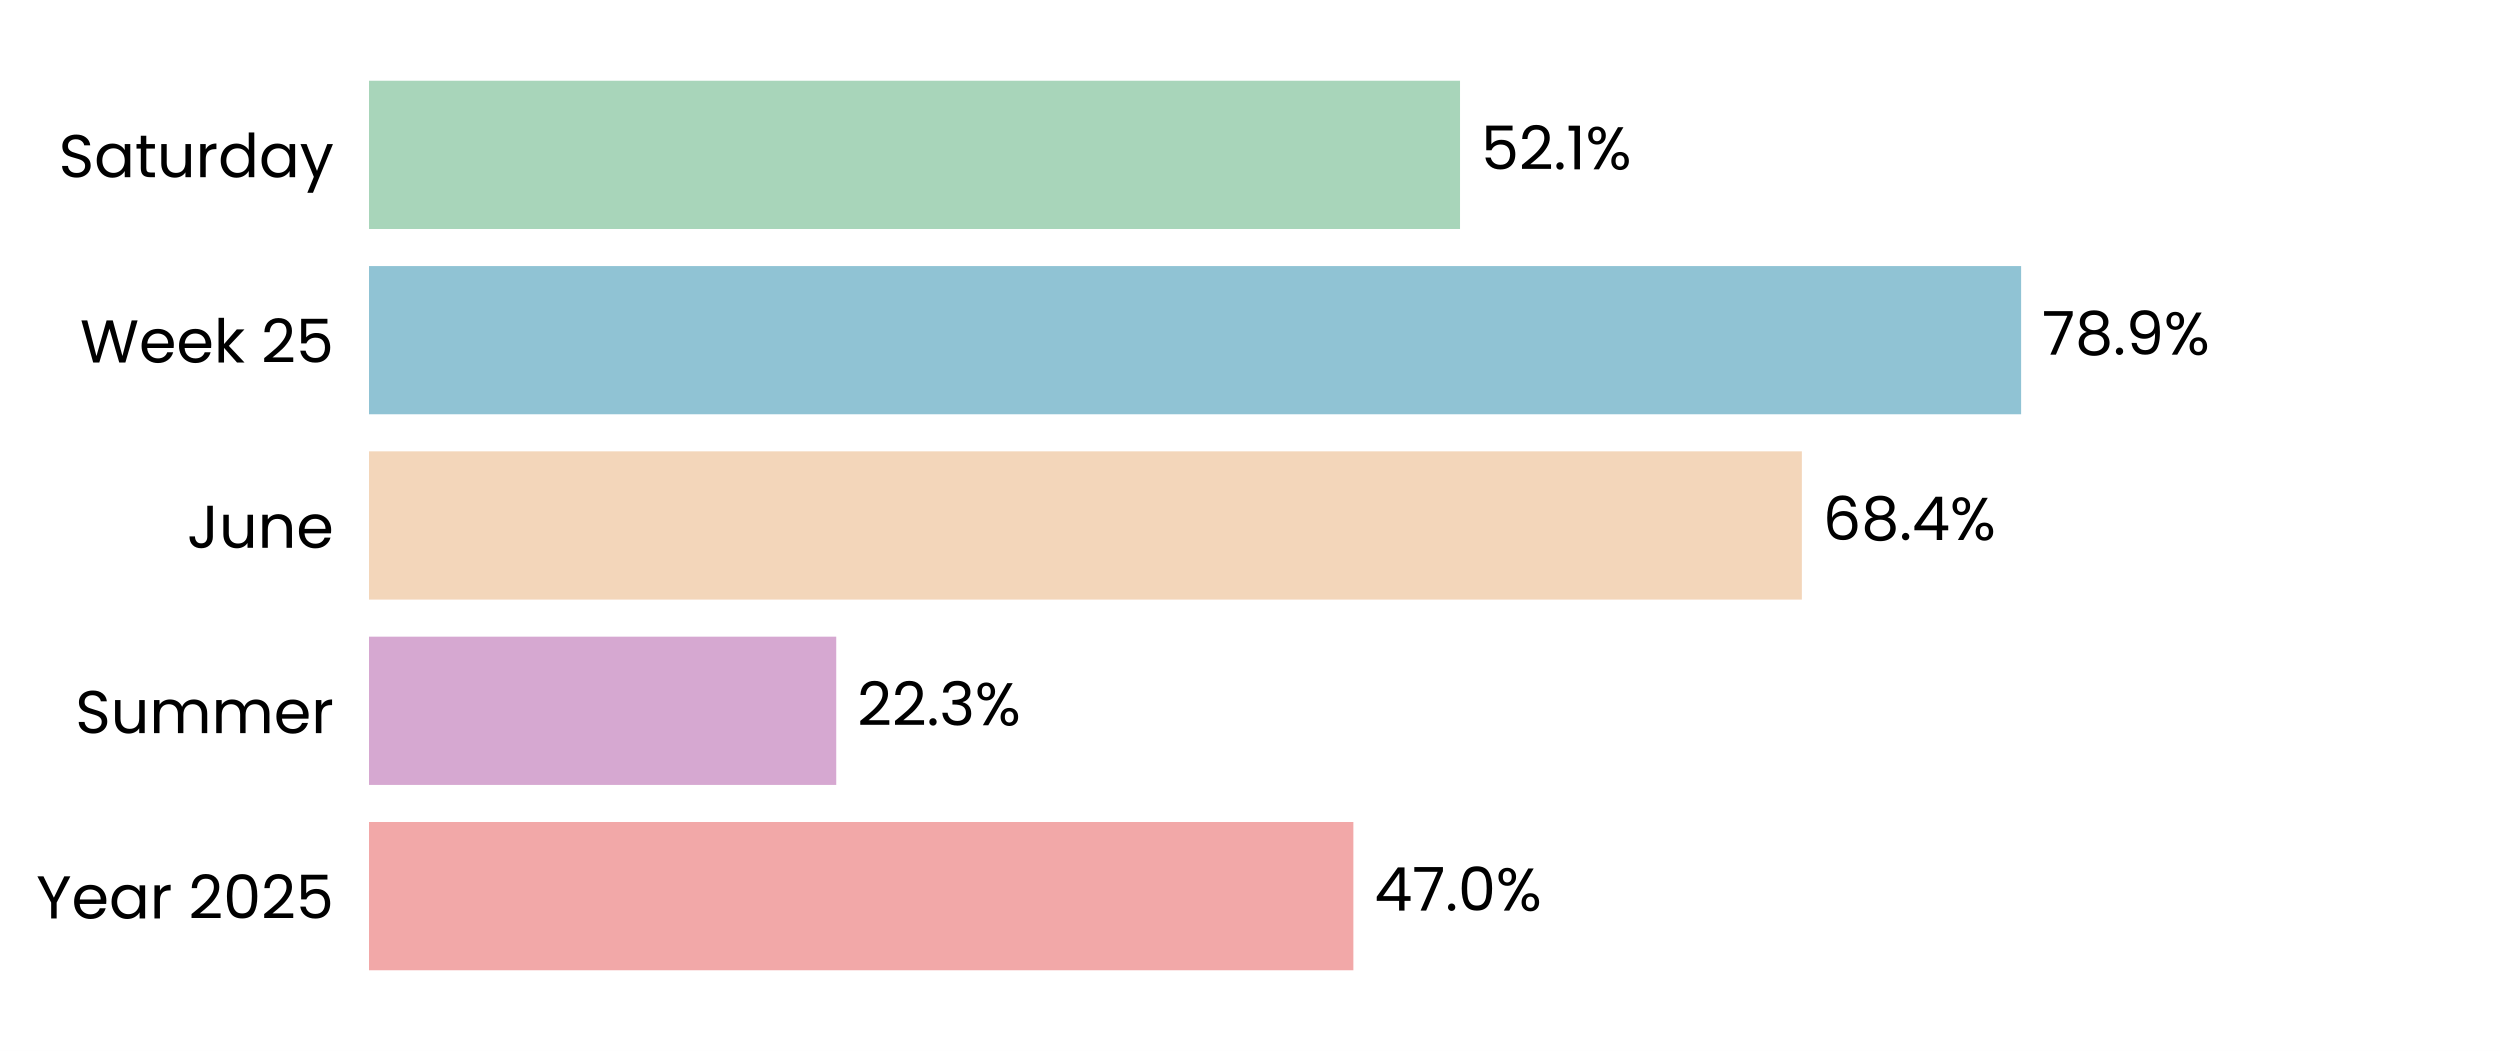
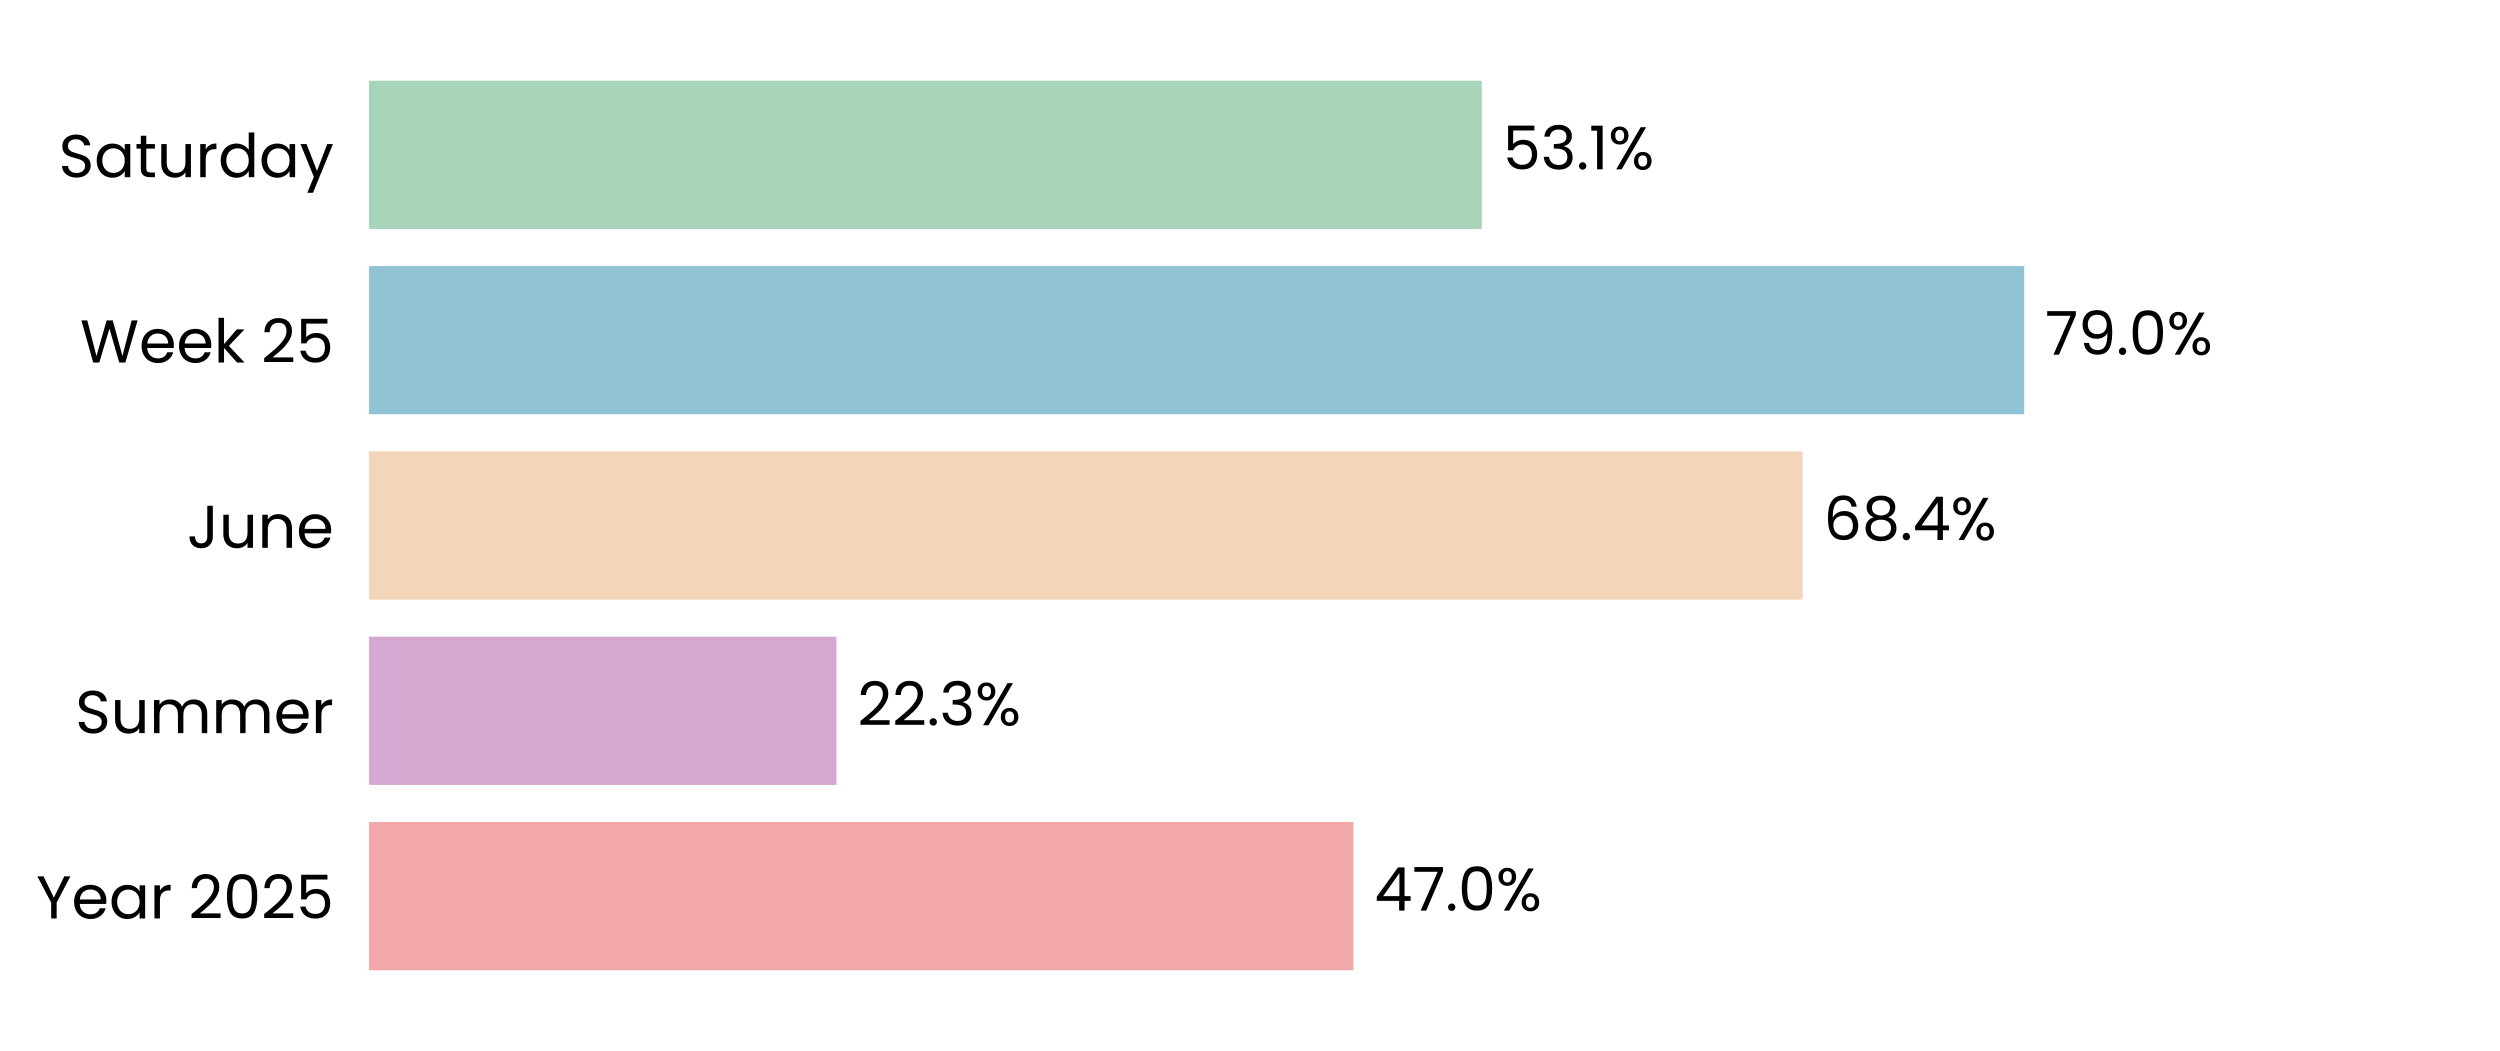
<svg xmlns="http://www.w3.org/2000/svg" xmlns:xlink="http://www.w3.org/1999/xlink" width="496.691pt" height="208.8pt" viewBox="0 0 496.691 208.8" version="1.1">
  <defs>
    <style type="text/css">*{stroke-linejoin: round; stroke-linecap: butt}</style>
  </defs>
  <g id="figure_1">
    <g id="patch_1">
      <path d="M 0 208.8  L 496.691 208.8  L 496.691 0  L 0 0  z " style="fill: #ffffff" />
    </g>
    <g id="axes_1">
      <g id="patch_2">
        <path d="M 73.311 201.6  L 489.491 201.6  L 489.491 7.2  L 73.311 7.2  z " style="fill: #ffffff" />
      </g>
      <g id="patch_3">
-         <path d="M 73.311 192.764  L 268.883 192.764  L 268.883 163.309  L 73.311 163.309  z " clip-path="url(#p63a70ab580)" style="fill: #f2a8a8" />
+         <path d="M 73.311 192.764  L 268.894 192.764  L 268.894 163.309  L 73.311 163.309  z " clip-path="url(#p6619341eb2)" style="fill: #f2a8a8" />
      </g>
      <g id="patch_4">
-         <path d="M 73.311 155.945  L 166.141 155.945  L 166.141 126.491  L 73.311 126.491  z " clip-path="url(#p63a70ab580)" style="fill: #d6a8d1" />
+         <path d="M 73.311 155.945  L 166.188 155.945  L 166.188 126.491  L 73.311 126.491  z " clip-path="url(#p6619341eb2)" style="fill: #d6a8d1" />
      </g>
      <g id="patch_5">
-         <path d="M 73.311 119.127  L 357.99 119.127  L 357.99 89.673  L 73.311 89.673  z " clip-path="url(#p63a70ab580)" style="fill: #f3d6ba" />
+         <path d="M 73.311 119.127  L 358.134 119.127  L 358.134 89.673  L 73.311 89.673  z " clip-path="url(#p6619341eb2)" style="fill: #f3d6ba" />
      </g>
      <g id="patch_6">
-         <path d="M 73.311 82.309  L 401.548 82.309  L 401.548 52.855  L 73.311 52.855  z " clip-path="url(#p63a70ab580)" style="fill: #90c3d4" />
+         <path d="M 73.311 82.309  L 402.168 82.309  L 402.168 52.855  L 73.311 52.855  z " clip-path="url(#p6619341eb2)" style="fill: #90c3d4" />
      </g>
      <g id="patch_7">
-         <path d="M 73.311 45.491  L 290.072 45.491  L 290.072 16.036  L 73.311 16.036  z " clip-path="url(#p63a70ab580)" style="fill: #a8d5ba" />
+         <path d="M 73.311 45.491  L 294.407 45.491  L 294.407 16.036  L 73.311 16.036  z " clip-path="url(#p6619341eb2)" style="fill: #a8d5ba" />
      </g>
      <g id="matplotlib.axis_1">
        <g id="ytick_1">
          <g id="text_1">
            <g transform="translate(7.2 182.4764) scale(0.12 -0.12)">
              <defs>
                <path id="Poppins-Regular-59" d="M 3616 4461  L 2163 1683  L 2163 0  L 1581 0  L 1581 1683  L 122 4461  L 768 4461  L 1869 2202  L 2970 4461  L 3616 4461  z " transform="scale(0.015625)" />
                <path id="Poppins-Regular-65" d="M 3693 1888  Q 3693 1722 3674 1536  L 870 1536  Q 902 1018 1225 726  Q 1549 435 2010 435  Q 2387 435 2640 611  Q 2893 787 2995 1082  L 3622 1082  Q 3482 576 3059 259  Q 2637 -58 2010 -58  Q 1510 -58 1116 166  Q 723 390 499 803  Q 275 1216 275 1760  Q 275 2304 492 2713  Q 710 3123 1104 3344  Q 1498 3565 2010 3565  Q 2509 3565 2893 3347  Q 3277 3130 3485 2749  Q 3693 2368 3693 1888  z M 3091 2010  Q 3091 2342 2944 2582  Q 2797 2822 2544 2947  Q 2291 3072 1984 3072  Q 1542 3072 1232 2790  Q 922 2509 877 2010  L 3091 2010  z " transform="scale(0.015625)" />
                <path id="Poppins-Regular-61" d="M 275 1766  Q 275 2304 492 2710  Q 710 3117 1091 3341  Q 1472 3565 1939 3565  Q 2400 3565 2739 3366  Q 3078 3168 3245 2867  L 3245 3507  L 3834 3507  L 3834 0  L 3245 0  L 3245 653  Q 3072 346 2729 144  Q 2387 -58 1933 -58  Q 1466 -58 1088 172  Q 710 403 492 819  Q 275 1235 275 1766  z M 3245 1760  Q 3245 2157 3085 2451  Q 2925 2746 2653 2902  Q 2381 3059 2054 3059  Q 1728 3059 1459 2905  Q 1190 2752 1030 2457  Q 870 2163 870 1766  Q 870 1363 1030 1065  Q 1190 768 1459 611  Q 1728 454 2054 454  Q 2381 454 2653 611  Q 2925 768 3085 1065  Q 3245 1363 3245 1760  z " transform="scale(0.015625)" />
                <path id="Poppins-Regular-72" d="M 1075 2938  Q 1229 3238 1513 3404  Q 1798 3571 2208 3571  L 2208 2970  L 2054 2970  Q 1075 2970 1075 1907  L 1075 0  L 493 0  L 493 3507  L 1075 3507  L 1075 2938  z " transform="scale(0.015625)" />
                <path id="Poppins-Regular-20" transform="scale(0.015625)" />
                <path id="Poppins-Regular-32" d="M 326 467  Q 1139 1120 1600 1539  Q 2061 1958 2377 2416  Q 2694 2874 2694 3315  Q 2694 3731 2492 3971  Q 2291 4211 1843 4211  Q 1408 4211 1168 3939  Q 928 3667 909 3213  L 346 3213  Q 371 3930 780 4320  Q 1190 4710 1837 4710  Q 2496 4710 2883 4345  Q 3270 3981 3270 3341  Q 3270 2810 2953 2307  Q 2637 1805 2233 1424  Q 1830 1043 1203 538  L 3405 538  L 3405 51  L 326 51  L 326 467  z " transform="scale(0.015625)" />
                <path id="Poppins-Regular-30" d="M 397 2362  Q 397 3462 755 4080  Q 1114 4698 2010 4698  Q 2899 4698 3257 4080  Q 3616 3462 3616 2362  Q 3616 1242 3257 621  Q 2899 0 2010 0  Q 1114 0 755 621  Q 397 1242 397 2362  z M 3040 2362  Q 3040 2918 2966 3305  Q 2893 3693 2665 3929  Q 2438 4166 2010 4166  Q 1574 4166 1347 3929  Q 1120 3693 1046 3305  Q 973 2918 973 2362  Q 973 1786 1046 1395  Q 1120 1005 1347 768  Q 1574 531 2010 531  Q 2438 531 2665 768  Q 2893 1005 2966 1395  Q 3040 1786 3040 2362  z " transform="scale(0.015625)" />
                <path id="Poppins-Regular-35" d="M 3347 4122  L 1101 4122  L 1101 2662  Q 1248 2867 1536 2998  Q 1824 3130 2157 3130  Q 2688 3130 3021 2909  Q 3354 2688 3498 2339  Q 3642 1990 3642 1600  Q 3642 1139 3469 774  Q 3296 410 2941 198  Q 2586 -13 2061 -13  Q 1389 -13 973 332  Q 557 678 467 1254  L 1037 1254  Q 1120 890 1389 685  Q 1658 480 2067 480  Q 2573 480 2829 784  Q 3085 1088 3085 1587  Q 3085 2086 2829 2358  Q 2573 2630 2074 2630  Q 1734 2630 1481 2467  Q 1229 2304 1114 2022  L 563 2022  L 563 4634  L 3347 4634  L 3347 4122  z " transform="scale(0.015625)" />
              </defs>
              <use xlink:href="#Poppins-Regular-59" />
              <use xlink:href="#Poppins-Regular-65" transform="translate(58.39999 0)" />
              <use xlink:href="#Poppins-Regular-61" transform="translate(120.4 0)" />
              <use xlink:href="#Poppins-Regular-72" transform="translate(188 0)" />
              <use xlink:href="#Poppins-Regular-20" transform="translate(225.3 0)" />
              <use xlink:href="#Poppins-Regular-32" transform="translate(252 0)" />
              <use xlink:href="#Poppins-Regular-30" transform="translate(309.4999 0)" />
              <use xlink:href="#Poppins-Regular-32" transform="translate(372.2999 0)" />
              <use xlink:href="#Poppins-Regular-35" transform="translate(429.7999 0)" />
            </g>
          </g>
        </g>
        <g id="ytick_2">
          <g id="text_2">
            <g transform="translate(14.95125 145.6582) scale(0.12 -0.12)">
              <defs>
                <path id="Poppins-Regular-53" d="M 1907 -45  Q 1466 -45 1117 112  Q 768 269 569 547  Q 371 826 365 1190  L 986 1190  Q 1018 877 1245 662  Q 1472 448 1907 448  Q 2323 448 2563 656  Q 2803 864 2803 1190  Q 2803 1446 2662 1606  Q 2522 1766 2310 1849  Q 2099 1933 1741 2029  Q 1299 2144 1033 2259  Q 768 2374 579 2620  Q 390 2867 390 3283  Q 390 3648 576 3929  Q 762 4211 1098 4364  Q 1434 4518 1869 4518  Q 2496 4518 2896 4204  Q 3296 3891 3347 3373  L 2707 3373  Q 2675 3629 2438 3824  Q 2202 4019 1811 4019  Q 1446 4019 1216 3830  Q 986 3642 986 3302  Q 986 3059 1123 2905  Q 1261 2752 1462 2672  Q 1664 2592 2029 2490  Q 2470 2368 2739 2249  Q 3008 2131 3200 1884  Q 3392 1638 3392 1216  Q 3392 890 3219 602  Q 3046 314 2707 134  Q 2368 -45 1907 -45  z " transform="scale(0.015625)" />
                <path id="Poppins-Regular-75" d="M 3603 3507  L 3603 0  L 3021 0  L 3021 518  Q 2854 250 2556 99  Q 2259 -51 1901 -51  Q 1491 -51 1164 118  Q 838 288 649 627  Q 461 966 461 1453  L 461 3507  L 1037 3507  L 1037 1530  Q 1037 1011 1299 732  Q 1562 454 2016 454  Q 2483 454 2752 742  Q 3021 1030 3021 1581  L 3021 3507  L 3603 3507  z " transform="scale(0.015625)" />
                <path id="Poppins-Regular-6d" d="M 4710 3571  Q 5120 3571 5440 3401  Q 5760 3232 5945 2893  Q 6131 2554 6131 2067  L 6131 0  L 5555 0  L 5555 1984  Q 5555 2509 5296 2787  Q 5037 3066 4595 3066  Q 4141 3066 3872 2774  Q 3603 2483 3603 1933  L 3603 0  L 3027 0  L 3027 1984  Q 3027 2509 2768 2787  Q 2509 3066 2067 3066  Q 1613 3066 1344 2774  Q 1075 2483 1075 1933  L 1075 0  L 493 0  L 493 3507  L 1075 3507  L 1075 3002  Q 1248 3277 1539 3424  Q 1830 3571 2182 3571  Q 2624 3571 2963 3372  Q 3302 3174 3469 2790  Q 3616 3162 3955 3366  Q 4294 3571 4710 3571  z " transform="scale(0.015625)" />
              </defs>
              <use xlink:href="#Poppins-Regular-53" />
              <use xlink:href="#Poppins-Regular-75" transform="translate(58.7 0)" />
              <use xlink:href="#Poppins-Regular-6d" transform="translate(122.7 0)" />
              <use xlink:href="#Poppins-Regular-6d" transform="translate(225.7 0)" />
              <use xlink:href="#Poppins-Regular-65" transform="translate(328.7 0)" />
              <use xlink:href="#Poppins-Regular-72" transform="translate(390.6999 0)" />
            </g>
          </g>
        </g>
        <g id="ytick_3">
          <g id="text_3">
            <g transform="translate(37.15125 108.84) scale(0.12 -0.12)">
              <defs>
                <path id="Poppins-Regular-4a" d="M 2739 4461  L 2739 1165  Q 2739 614 2400 284  Q 2061 -45 1504 -45  Q 941 -45 601 291  Q 262 627 262 1210  L 845 1210  Q 851 883 1014 678  Q 1178 474 1504 474  Q 1830 474 1990 669  Q 2150 864 2150 1165  L 2150 4461  L 2739 4461  z " transform="scale(0.015625)" />
                <path id="Poppins-Regular-6e" d="M 2202 3571  Q 2842 3571 3238 3184  Q 3635 2797 3635 2067  L 3635 0  L 3059 0  L 3059 1984  Q 3059 2509 2796 2787  Q 2534 3066 2080 3066  Q 1619 3066 1347 2778  Q 1075 2490 1075 1939  L 1075 0  L 493 0  L 493 3507  L 1075 3507  L 1075 3008  Q 1248 3277 1545 3424  Q 1843 3571 2202 3571  z " transform="scale(0.015625)" />
              </defs>
              <use xlink:href="#Poppins-Regular-4a" />
              <use xlink:href="#Poppins-Regular-75" transform="translate(52.99999 0)" />
              <use xlink:href="#Poppins-Regular-6e" transform="translate(117 0)" />
              <use xlink:href="#Poppins-Regular-65" transform="translate(181 0)" />
            </g>
          </g>
        </g>
        <g id="ytick_4">
          <g id="text_4">
            <g transform="translate(15.9 72.02182) scale(0.12 -0.12)">
              <defs>
                <path id="Poppins-Regular-57" d="M 6099 4461  L 4806 0  L 4154 0  L 3117 3590  L 2042 0  L 1395 -6  L 147 4461  L 768 4461  L 1741 678  L 2816 4461  L 3469 4461  L 4493 691  L 5472 4461  L 6099 4461  z " transform="scale(0.015625)" />
                <path id="Poppins-Regular-6b" d="M 2451 0  L 1075 1549  L 1075 0  L 493 0  L 493 4736  L 1075 4736  L 1075 1952  L 2426 3507  L 3238 3507  L 1587 1760  L 3245 0  L 2451 0  z " transform="scale(0.015625)" />
              </defs>
              <use xlink:href="#Poppins-Regular-57" />
              <use xlink:href="#Poppins-Regular-65" transform="translate(97.59999 0)" />
              <use xlink:href="#Poppins-Regular-65" transform="translate(159.6 0)" />
              <use xlink:href="#Poppins-Regular-6b" transform="translate(221.6 0)" />
              <use xlink:href="#Poppins-Regular-20" transform="translate(273.0999 0)" />
              <use xlink:href="#Poppins-Regular-32" transform="translate(299.7999 0)" />
              <use xlink:href="#Poppins-Regular-35" transform="translate(357.2999 0)" />
            </g>
          </g>
        </g>
        <g id="ytick_5">
          <g id="text_5">
            <g transform="translate(11.65312 35.20364) scale(0.12 -0.12)">
              <defs>
                <path id="Poppins-Regular-74" d="M 1203 3027  L 1203 960  Q 1203 704 1312 598  Q 1421 493 1690 493  L 2118 493  L 2118 0  L 1594 0  Q 1107 0 864 224  Q 621 448 621 960  L 621 3027  L 166 3027  L 166 3507  L 621 3507  L 621 4390  L 1203 4390  L 1203 3507  L 2118 3507  L 2118 3027  L 1203 3027  z " transform="scale(0.015625)" />
                <path id="Poppins-Regular-64" d="M 275 1766  Q 275 2304 492 2710  Q 710 3117 1091 3341  Q 1472 3565 1946 3565  Q 2355 3565 2707 3376  Q 3059 3187 3245 2880  L 3245 4736  L 3834 4736  L 3834 0  L 3245 0  L 3245 659  Q 3072 346 2733 144  Q 2394 -58 1939 -58  Q 1472 -58 1091 172  Q 710 403 492 819  Q 275 1235 275 1766  z M 3245 1760  Q 3245 2157 3085 2451  Q 2925 2746 2653 2902  Q 2381 3059 2054 3059  Q 1728 3059 1459 2905  Q 1190 2752 1030 2457  Q 870 2163 870 1766  Q 870 1363 1030 1065  Q 1190 768 1459 611  Q 1728 454 2054 454  Q 2381 454 2653 611  Q 2925 768 3085 1065  Q 3245 1363 3245 1760  z " transform="scale(0.015625)" />
                <path id="Poppins-Regular-79" d="M 3514 3507  L 1402 -1651  L 800 -1651  L 1491 38  L 77 3507  L 723 3507  L 1824 666  L 2912 3507  L 3514 3507  z " transform="scale(0.015625)" />
              </defs>
              <use xlink:href="#Poppins-Regular-53" />
              <use xlink:href="#Poppins-Regular-61" transform="translate(58.7 0)" />
              <use xlink:href="#Poppins-Regular-74" transform="translate(126.3 0)" />
              <use xlink:href="#Poppins-Regular-75" transform="translate(162.7 0)" />
              <use xlink:href="#Poppins-Regular-72" transform="translate(226.7 0)" />
              <use xlink:href="#Poppins-Regular-64" transform="translate(264 0)" />
              <use xlink:href="#Poppins-Regular-61" transform="translate(331.5999 0)" />
              <use xlink:href="#Poppins-Regular-79" transform="translate(399.1999 0)" />
            </g>
          </g>
        </g>
      </g>
      <g id="text_6">
-         <g transform="translate(273.0444 180.9164) scale(0.12 -0.12)">
+         <g transform="translate(273.0563 180.9164) scale(0.12 -0.12)">
          <defs>
            <path id="Poppins-Regular-34" d="M 256 1030  L 256 1472  L 2502 4582  L 3200 4582  L 3200 1536  L 3840 1536  L 3840 1030  L 3200 1030  L 3200 0  L 2624 0  L 2624 1030  L 256 1030  z M 2650 3974  L 928 1536  L 2650 1536  L 2650 3974  z " transform="scale(0.015625)" />
            <path id="Poppins-Regular-37" d="M 3245 4173  L 1466 0  L 877 0  L 2682 4115  L 211 4115  L 211 4614  L 3245 4614  L 3245 4173  z " transform="scale(0.015625)" />
            <path id="Poppins-Regular-2e" d="M 678 -38  Q 512 -38 397 77  Q 282 192 282 358  Q 282 525 397 640  Q 512 755 678 755  Q 838 755 950 640  Q 1062 525 1062 358  Q 1062 192 950 77  Q 838 -38 678 -38  z " transform="scale(0.015625)" />
            <path id="Poppins-Regular-25" d="M 269 3584  Q 269 4019 531 4278  Q 794 4538 1203 4538  Q 1613 4538 1875 4278  Q 2138 4019 2138 3584  Q 2138 3142 1875 2883  Q 1613 2624 1203 2624  Q 794 2624 531 2883  Q 269 3142 269 3584  z M 4006 4467  L 1414 0  L 838 0  L 3430 4467  L 4006 4467  z M 1203 4179  Q 986 4179 861 4028  Q 736 3878 736 3584  Q 736 3290 861 3136  Q 986 2982 1203 2982  Q 1421 2982 1549 3139  Q 1677 3296 1677 3584  Q 1677 3878 1549 4028  Q 1421 4179 1203 4179  z M 2720 883  Q 2720 1325 2982 1584  Q 3245 1843 3654 1843  Q 4064 1843 4323 1584  Q 4582 1325 4582 883  Q 4582 448 4323 185  Q 4064 -77 3654 -77  Q 3245 -77 2982 182  Q 2720 442 2720 883  z M 3648 1478  Q 3430 1478 3302 1328  Q 3174 1178 3174 883  Q 3174 595 3302 444  Q 3430 294 3648 294  Q 3866 294 3994 444  Q 4122 595 4122 883  Q 4122 1178 3994 1328  Q 3866 1478 3648 1478  z " transform="scale(0.015625)" />
          </defs>
          <use xlink:href="#Poppins-Regular-34" />
          <use xlink:href="#Poppins-Regular-37" transform="translate(62.89999 0)" />
          <use xlink:href="#Poppins-Regular-2e" transform="translate(117.5 0)" />
          <use xlink:href="#Poppins-Regular-30" transform="translate(138.5 0)" />
          <use xlink:href="#Poppins-Regular-25" transform="translate(201.3 0)" />
        </g>
      </g>
      <g id="text_7">
-         <g transform="translate(170.3031 144.0982) scale(0.12 -0.12)">
+         <g transform="translate(170.3502 144.0982) scale(0.12 -0.12)">
          <defs>
            <path id="Poppins-Regular-33" d="M 384 3462  Q 429 4051 838 4384  Q 1248 4717 1901 4717  Q 2336 4717 2653 4560  Q 2970 4403 3133 4134  Q 3296 3866 3296 3526  Q 3296 3130 3069 2842  Q 2842 2554 2477 2470  L 2477 2438  Q 2893 2336 3136 2035  Q 3379 1734 3379 1248  Q 3379 883 3212 592  Q 3046 301 2713 134  Q 2381 -32 1914 -32  Q 1235 -32 800 323  Q 365 678 314 1331  L 877 1331  Q 922 947 1190 704  Q 1459 461 1907 461  Q 2355 461 2588 694  Q 2822 928 2822 1299  Q 2822 1779 2502 1990  Q 2182 2202 1536 2202  L 1389 2202  L 1389 2688  L 1542 2688  Q 2131 2694 2432 2883  Q 2733 3072 2733 3469  Q 2733 3808 2512 4013  Q 2291 4218 1882 4218  Q 1485 4218 1241 4013  Q 998 3808 954 3462  L 384 3462  z " transform="scale(0.015625)" />
          </defs>
          <use xlink:href="#Poppins-Regular-32" />
          <use xlink:href="#Poppins-Regular-32" transform="translate(57.49999 0)" />
          <use xlink:href="#Poppins-Regular-2e" transform="translate(115 0)" />
          <use xlink:href="#Poppins-Regular-33" transform="translate(136 0)" />
          <use xlink:href="#Poppins-Regular-25" transform="translate(194.8999 0)" />
        </g>
      </g>
      <g id="text_8">
-         <g transform="translate(362.1517 107.28) scale(0.12 -0.12)">
+         <g transform="translate(362.2962 107.28) scale(0.12 -0.12)">
          <defs>
            <path id="Poppins-Regular-36" d="M 2976 3526  Q 2835 4237 2099 4237  Q 1530 4237 1248 3798  Q 966 3360 973 2355  Q 1120 2688 1462 2877  Q 1805 3066 2227 3066  Q 2886 3066 3280 2656  Q 3674 2246 3674 1523  Q 3674 1088 3504 742  Q 3334 397 2992 192  Q 2650 -13 2163 -13  Q 1504 -13 1133 281  Q 762 576 614 1094  Q 467 1613 467 2374  Q 467 4723 2106 4723  Q 2733 4723 3091 4384  Q 3450 4045 3514 3526  L 2976 3526  z M 2106 2573  Q 1830 2573 1587 2461  Q 1344 2349 1193 2121  Q 1043 1894 1043 1568  Q 1043 1082 1324 778  Q 1606 474 2131 474  Q 2579 474 2844 752  Q 3110 1030 3110 1504  Q 3110 2003 2854 2288  Q 2598 2573 2106 2573  z " transform="scale(0.015625)" />
            <path id="Poppins-Regular-38" d="M 1242 2406  Q 883 2547 691 2816  Q 499 3085 499 3469  Q 499 3814 672 4092  Q 845 4371 1187 4534  Q 1530 4698 2016 4698  Q 2502 4698 2844 4534  Q 3187 4371 3363 4092  Q 3539 3814 3539 3469  Q 3539 3098 3340 2819  Q 3142 2541 2797 2406  Q 3194 2285 3427 1981  Q 3661 1677 3661 1248  Q 3661 832 3456 521  Q 3251 211 2876 41  Q 2502 -128 2016 -128  Q 1530 -128 1162 41  Q 794 211 589 521  Q 384 832 384 1248  Q 384 1677 614 1984  Q 845 2291 1242 2406  z M 2976 3398  Q 2976 3789 2720 4000  Q 2464 4211 2016 4211  Q 1574 4211 1318 4000  Q 1062 3789 1062 3392  Q 1062 3034 1328 2816  Q 1594 2598 2016 2598  Q 2445 2598 2710 2819  Q 2976 3040 2976 3398  z M 2016 2150  Q 1542 2150 1241 1929  Q 941 1709 941 1267  Q 941 858 1232 608  Q 1523 358 2016 358  Q 2509 358 2797 608  Q 3085 858 3085 1267  Q 3085 1696 2790 1923  Q 2496 2150 2016 2150  z " transform="scale(0.015625)" />
          </defs>
          <use xlink:href="#Poppins-Regular-36" />
          <use xlink:href="#Poppins-Regular-38" transform="translate(63.49999 0)" />
          <use xlink:href="#Poppins-Regular-2e" transform="translate(126.6 0)" />
          <use xlink:href="#Poppins-Regular-34" transform="translate(147.6 0)" />
          <use xlink:href="#Poppins-Regular-25" transform="translate(210.5 0)" />
        </g>
      </g>
      <g id="text_9">
-         <g transform="translate(405.7103 70.46182) scale(0.12 -0.12)">
+         <g transform="translate(406.3296 70.46182) scale(0.12 -0.12)">
          <defs>
            <path id="Poppins-Regular-39" d="M 1146 1242  Q 1210 877 1443 678  Q 1677 480 2074 480  Q 2605 480 2857 896  Q 3110 1312 3098 2298  Q 2963 2010 2649 1846  Q 2336 1683 1952 1683  Q 1523 1683 1187 1859  Q 851 2035 659 2374  Q 467 2714 467 3194  Q 467 3878 864 4297  Q 1261 4717 1990 4717  Q 2886 4717 3248 4134  Q 3610 3552 3610 2400  Q 3610 1594 3466 1069  Q 3322 544 2979 269  Q 2637 -6 2042 -6  Q 1389 -6 1024 346  Q 659 698 608 1242  L 1146 1242  z M 2048 2176  Q 2477 2176 2752 2441  Q 3027 2707 3027 3162  Q 3027 3642 2758 3936  Q 2490 4230 2003 4230  Q 1555 4230 1289 3948  Q 1024 3667 1024 3206  Q 1024 2739 1286 2457  Q 1549 2176 2048 2176  z " transform="scale(0.015625)" />
          </defs>
          <use xlink:href="#Poppins-Regular-37" />
-           <use xlink:href="#Poppins-Regular-38" transform="translate(54.59999 0)" />
-           <use xlink:href="#Poppins-Regular-2e" transform="translate(117.7 0)" />
-           <use xlink:href="#Poppins-Regular-39" transform="translate(138.7 0)" />
-           <use xlink:href="#Poppins-Regular-25" transform="translate(201.7 0)" />
+           <use xlink:href="#Poppins-Regular-39" transform="translate(54.59999 0)" />
+           <use xlink:href="#Poppins-Regular-2e" transform="translate(117.6 0)" />
+           <use xlink:href="#Poppins-Regular-30" transform="translate(138.6 0)" />
+           <use xlink:href="#Poppins-Regular-25" transform="translate(201.3999 0)" />
        </g>
      </g>
      <g id="text_10">
-         <g transform="translate(294.2335 33.64364) scale(0.12 -0.12)">
+         <g transform="translate(298.5687 33.64364) scale(0.12 -0.12)">
          <defs>
            <path id="Poppins-Regular-31" d="M 243 4096  L 243 4627  L 1446 4627  L 1446 0  L 858 0  L 858 4096  L 243 4096  z " transform="scale(0.015625)" />
          </defs>
          <use xlink:href="#Poppins-Regular-35" />
-           <use xlink:href="#Poppins-Regular-32" transform="translate(62.79999 0)" />
-           <use xlink:href="#Poppins-Regular-2e" transform="translate(120.3 0)" />
-           <use xlink:href="#Poppins-Regular-31" transform="translate(141.3 0)" />
-           <use xlink:href="#Poppins-Regular-25" transform="translate(173.2999 0)" />
+           <use xlink:href="#Poppins-Regular-33" transform="translate(62.79999 0)" />
+           <use xlink:href="#Poppins-Regular-2e" transform="translate(121.7 0)" />
+           <use xlink:href="#Poppins-Regular-31" transform="translate(142.7 0)" />
+           <use xlink:href="#Poppins-Regular-25" transform="translate(174.7 0)" />
        </g>
      </g>
    </g>
  </g>
  <defs>
-     <clipPath id="p63a70ab580">
+     <clipPath id="p6619341eb2">
      <rect x="73.311" y="7.2" width="416.18" height="194.4" />
    </clipPath>
  </defs>
</svg>
